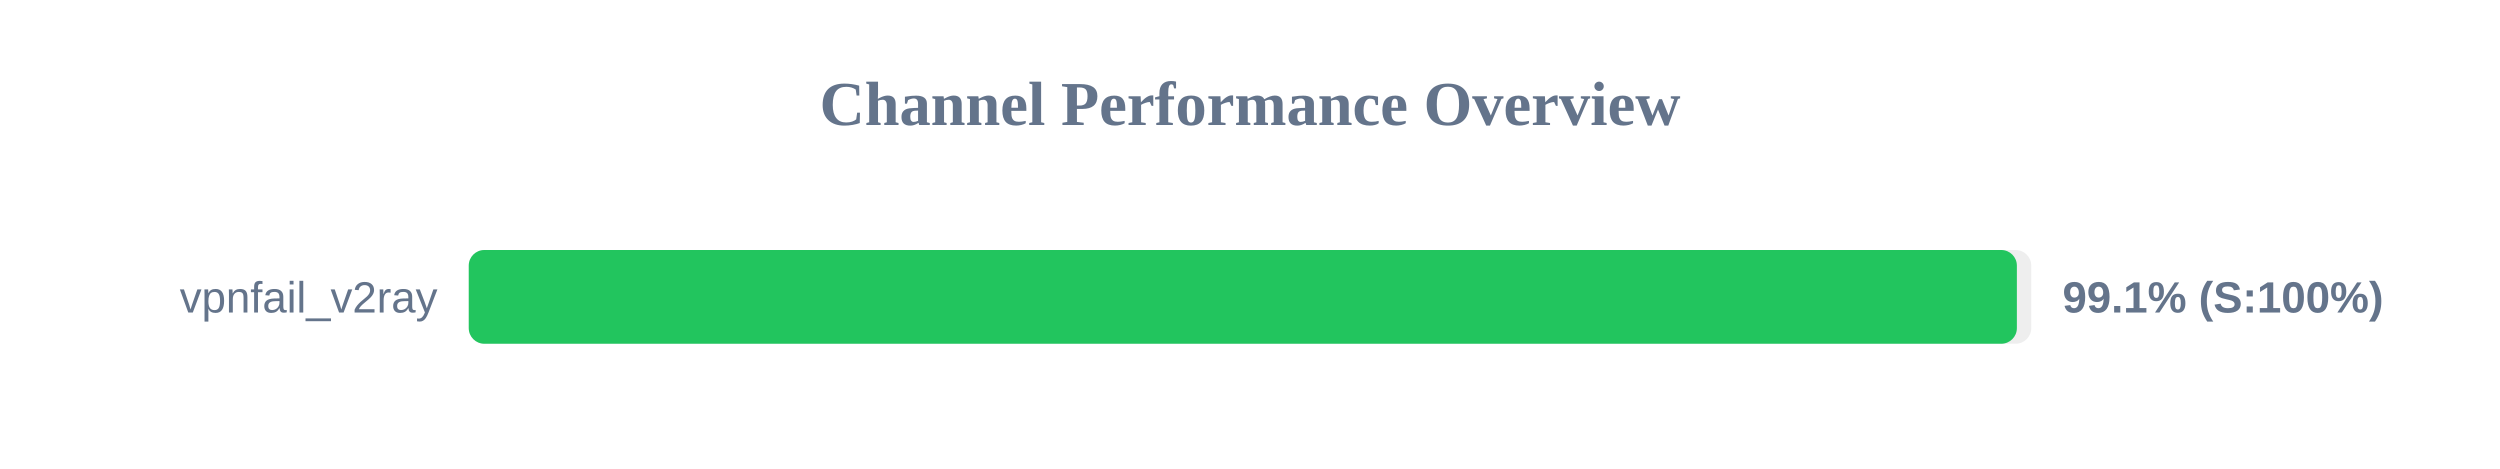
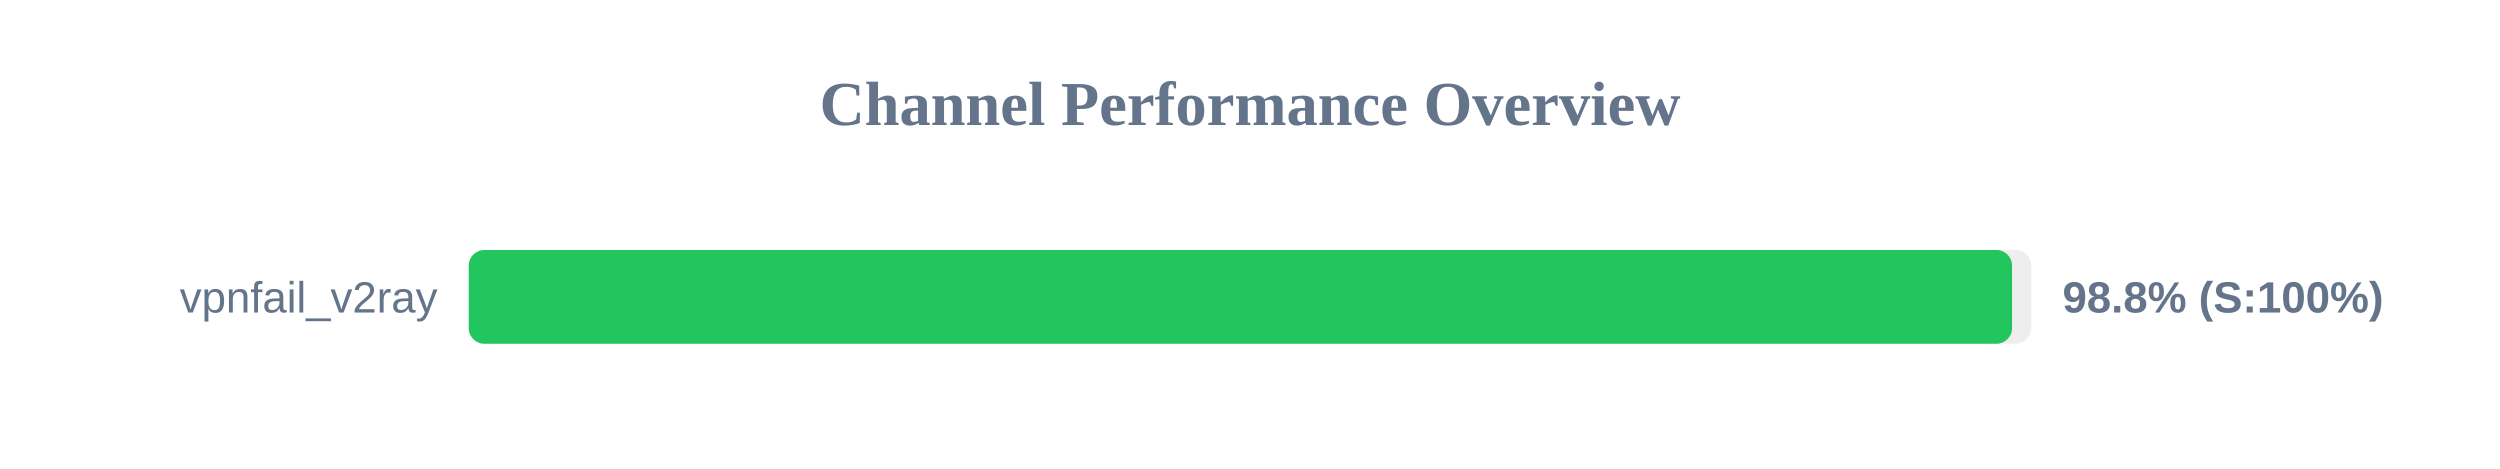
<svg xmlns="http://www.w3.org/2000/svg" width="800" height="150" version="1.1">
  <style>
        .row { font: 14px Arial; fill: #64748b; }
        .score { font: bold 14px Arial; fill: #64748b; }
    </style>
  <text x="400" y="40" text-anchor="middle" font-size="20px" font-weight="bold" fill="#64748b">Channel Performance Overview</text>
  <rect x="150" y="80" width="500" height="30" fill="#eee" rx="5" />
-   <rect x="150" y="80" width="495.4" height="30" fill="#22c55e" rx="5" />
+   <rect x="150" y="80" width="493.85" height="30" fill="#22c55e" rx="5" />
  <text x="140" y="100" text-anchor="end" class="row">vpnfail_v2ray</text>
-   <text x="660" y="100" text-anchor="start" class="score">99.1% (S:100%)</text>
+   <text x="660" y="100" text-anchor="start" class="score">98.8% (S:100%)</text>
</svg>
